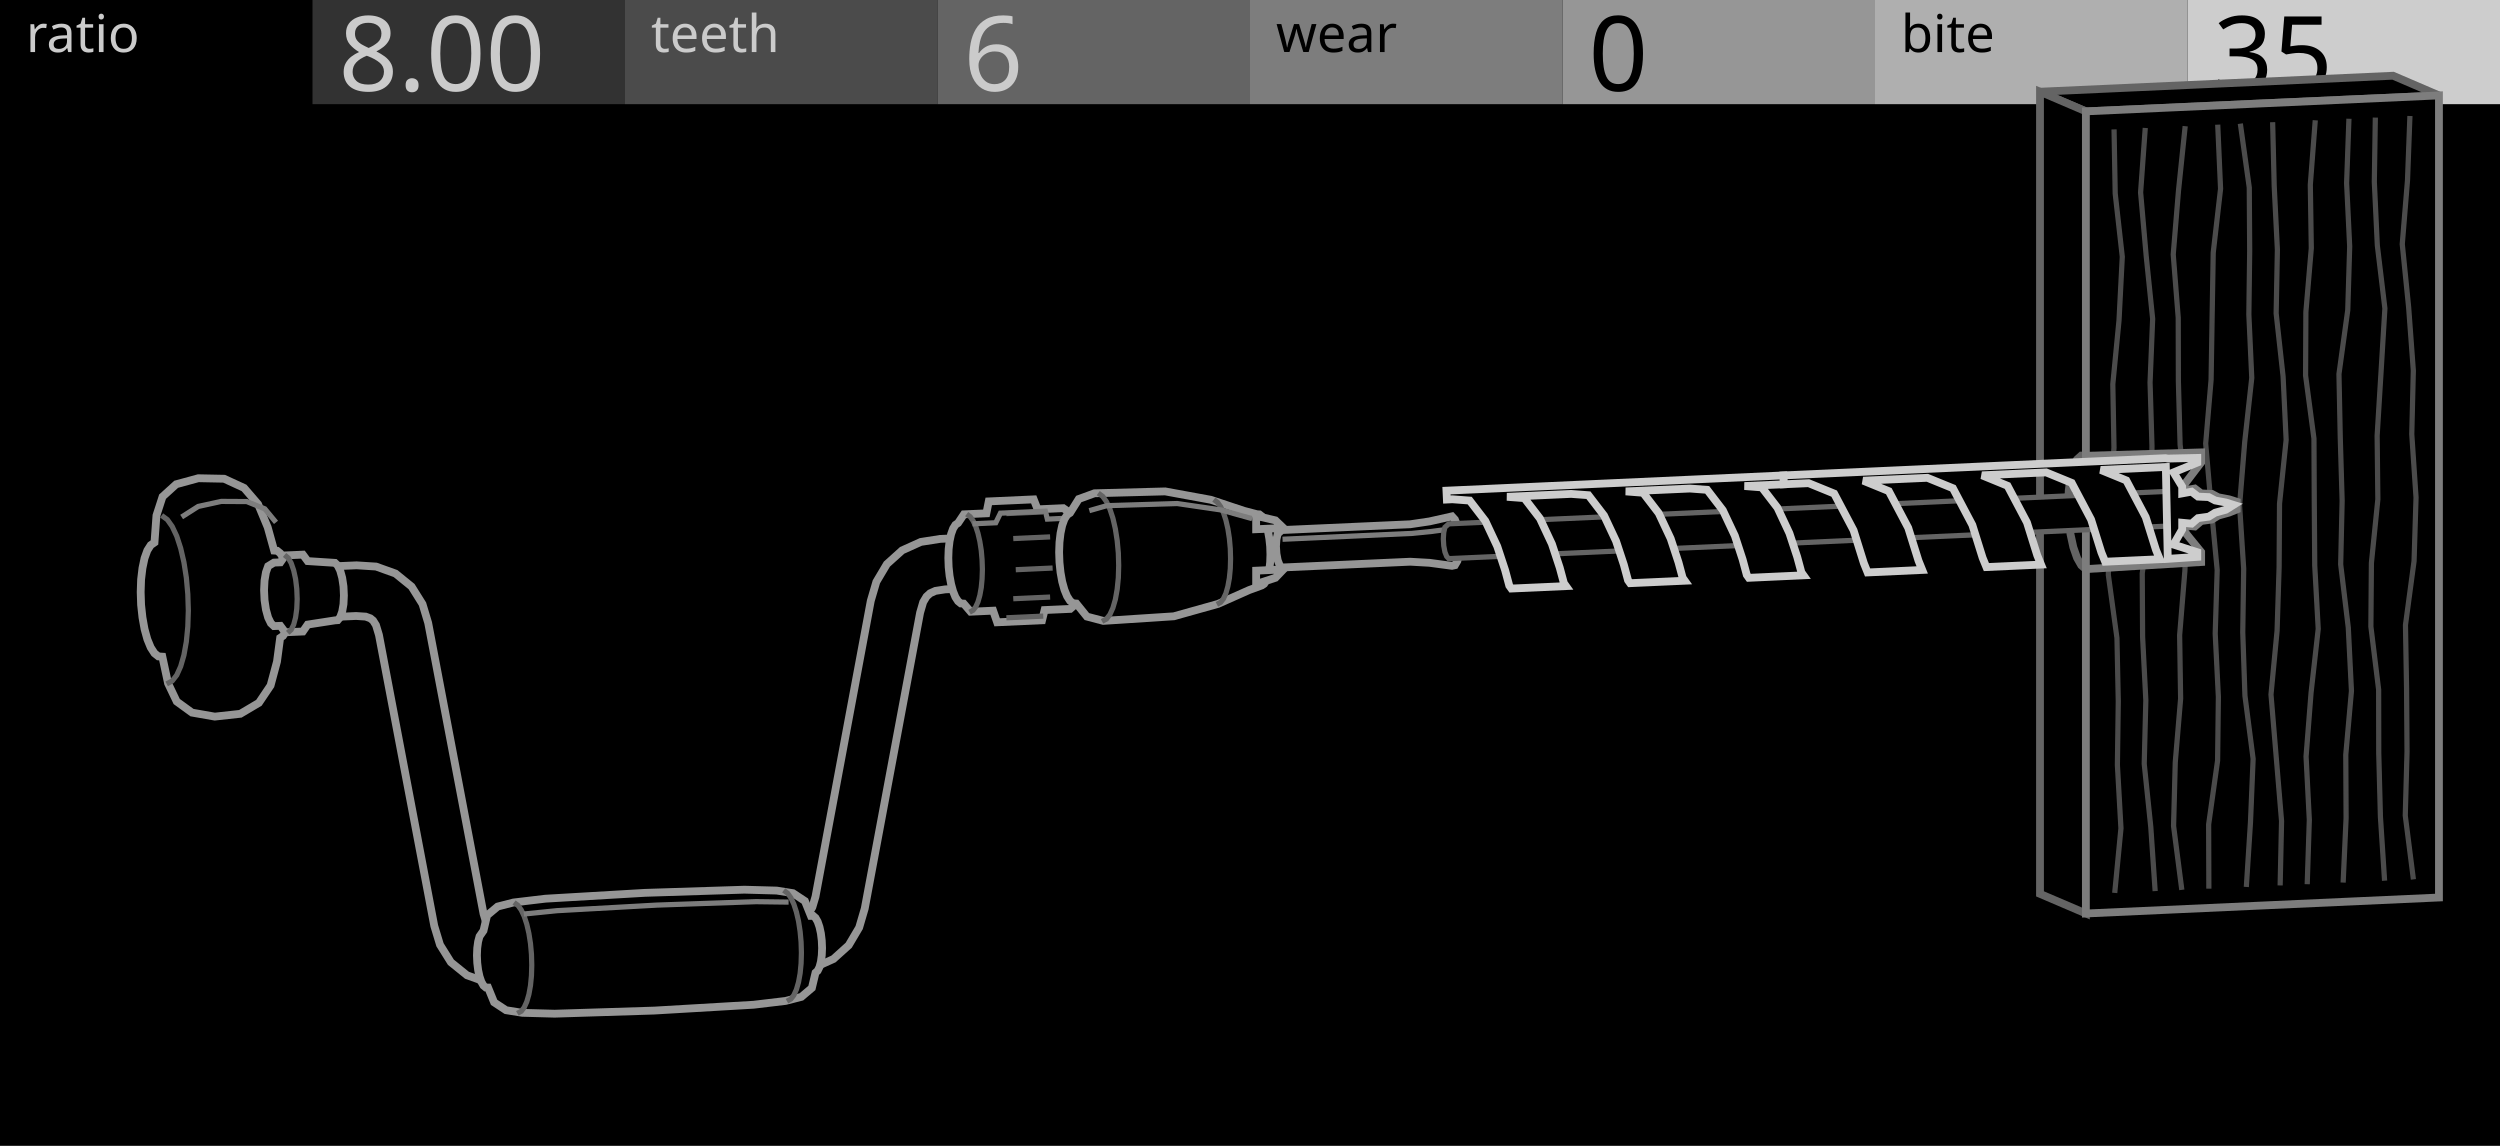
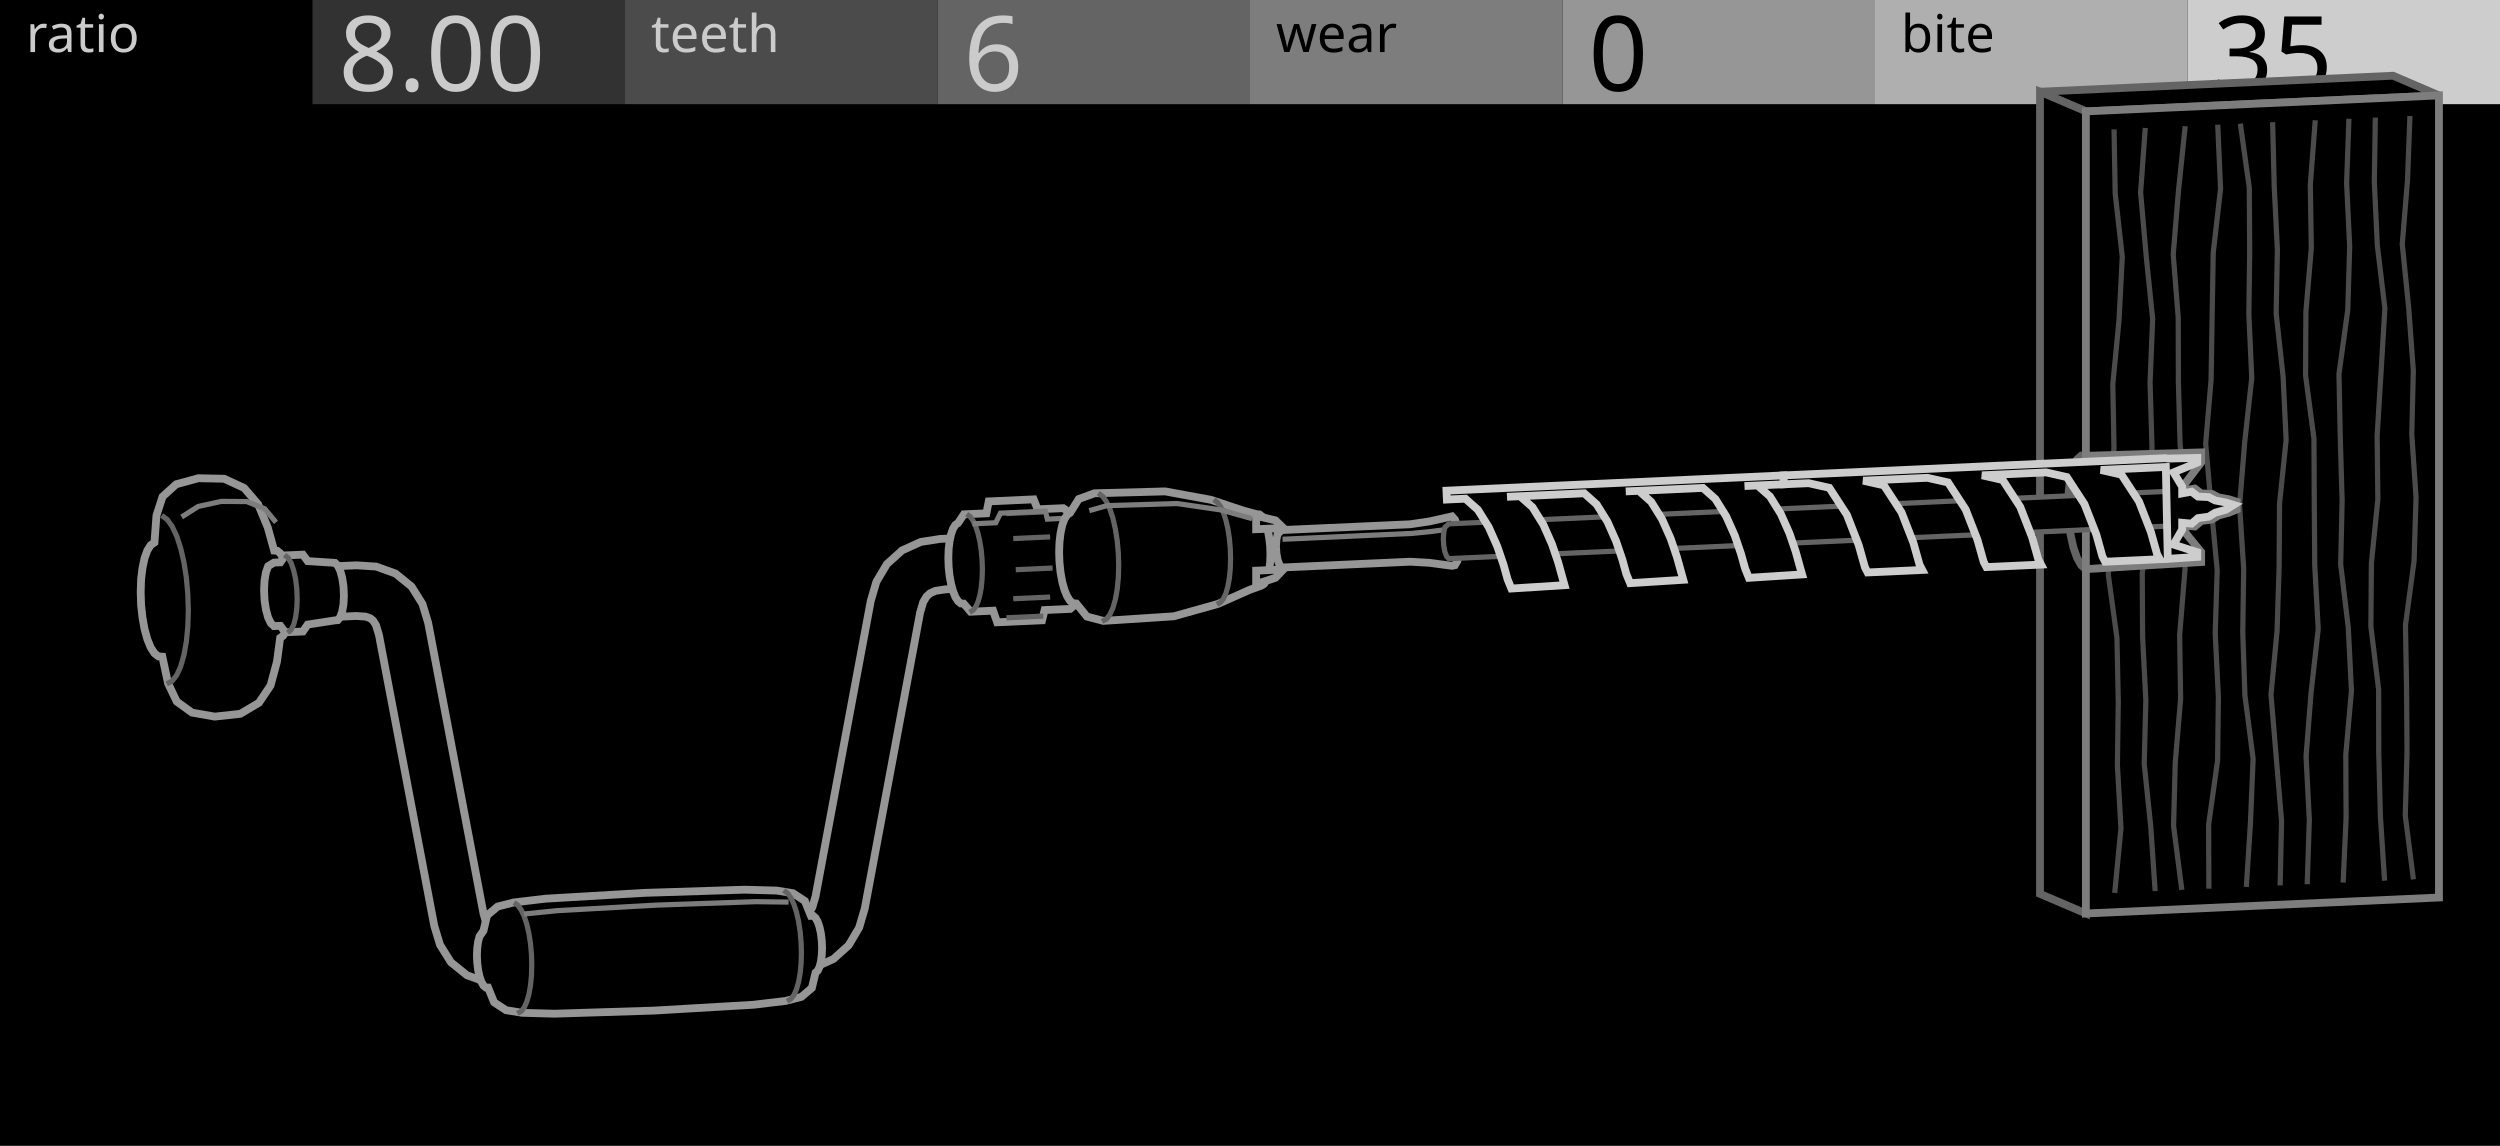
<svg xmlns="http://www.w3.org/2000/svg" width="480" height="220" viewBox="0 0 480 220">
  <g id="preview_canvas">
    <rect x="0" y="0" width="480" height="220" fill="#000000" stroke="none" />
  </g>
  <g id="preview_header">
    <rect x="0" y="0" width="60" height="20" fill="#000000" stroke="none" />
    <rect x="60" y="0" width="60" height="20" fill="#323232" stroke="none" />
    <rect x="120" y="0" width="60" height="20" fill="#4B4B4B" stroke="none" />
    <rect x="180" y="0" width="60" height="20" fill="#646464" stroke="none" />
    <rect x="240" y="0" width="60" height="20" fill="#7D7D7D" stroke="none" />
    <rect x="300" y="0" width="60" height="20" fill="#969696" stroke="none" />
    <rect x="360" y="0" width="60" height="20" fill="#AFAFAF" stroke="none" />
    <rect x="420" y="0" width="60" height="20" fill="#CDCDCD" stroke="none" />
    <text transform="matrix(1 0 0 1 5 10)" fill="#CBCBCB" stroke="none" font-family="UniversNextPro-Light" font-size="10px">ratio</text>
    <text transform="matrix(1 0 0 1 125 10)" fill="#CBCBCB" stroke="none" font-family="UniversNextPro-Light" font-size="10px">teeth</text>
    <text transform="matrix(1 0 0 1 245 10)" fill="#000000" stroke="none" font-family="UniversNextPro-Light" font-size="10px">wear</text>
    <text transform="matrix(1 0 0 1 365 10)" fill="#000000" stroke="none" font-family="UniversNextPro-Light" font-size="10px">bite</text>
    <text transform="matrix(1 0 0 1 65 17.44)" fill="#CBCBCB" stroke="none" font-family="UniversNextPro-Light" font-size="20px">8.00</text>
    <text transform="matrix(1 0 0 1 185 17.44)" fill="#CBCBCB" stroke="none" font-family="UniversNextPro-Light" font-size="20px">6</text>
    <text transform="matrix(1 0 0 1 305 17.44)" fill="#000000" stroke="none" font-family="UniversNextPro-Light" font-size="20px">0</text>
    <text transform="matrix(1 0 0 1 425 17.44)" fill="#000000" stroke="none" font-family="UniversNextPro-Light" font-size="20px">35</text>
  </g>
  <path id="drill_palette_0" d="M 700 300 L 704 300 L 704 304 Z" fill="#CDCDCD" stroke="#CDCDCD" stroke-width="2" />
  <path id="drill_palette_1" d="M 710 300 L 714 300 L 714 304 Z" fill="#646464" stroke="#646464" stroke-width="2" />
  <path d="M 400.49 21.38 L 468.28 18.32 L 459.47 14.54 L 391.68 17.61 Z" fill="#000000" stroke="#646464" stroke-width="1.5" />
  <path d="M 400.49 21.38 L 391.68 17.61 L 391.68 171.62 L 400.49 175.39 L 400.49 109.3 L 399.61 108.55 L 398.79 107.11 L 398.08 105.07 L 397.54 102.58 L 397.2 99.8 L 397.09 96.93 L 397.2 94.16 L 397.54 91.67 L 398.08 89.64 L 398.79 88.21 L 399.61 87.47 L 400.49 87.48 Z" fill="#000000" stroke="#646464" stroke-width="1.5" />
  <path d="M 400.49 21.38 L 468.28 18.32 L 468.28 172.32 L 400.49 175.39 Z" fill="#000000" stroke="#7D7D7D" stroke-width="1.5" />
  <path d="M 406.39 171.32 L 407.58 159.05 L 406.89 146.87 L 407.06 134.68 L 406.8 122.47 L 405.15 110.36 L 405.42 98.2 L 406.24 85.96 L 406.01 73.78 L 407.2 61.55 L 407.83 49.29 L 406.47 37.15 L 406.25 24.98 L 405.55 25 L 405.77 37.19 L 407.13 49.31 L 406.5 61.5 L 405.31 73.76 L 405.53 85.94 L 404.73 98.16 L 404.45 110.4 L 406.11 122.53 L 406.36 134.68 L 406.19 146.89 L 406.87 159.04 L 405.69 171.26 Z" fill="#4B4B4B" stroke="#4B4B4B" stroke-width="0.3" />
  <path d="M 414.13 170.92 L 413.3 158.75 L 412.04 146.64 L 412.35 134.44 L 411.73 122.27 L 411.66 110.11 L 413.38 97.85 L 413.53 85.62 L 413.16 73.45 L 413.66 61.22 L 412.41 49.06 L 411.35 36.95 L 412.23 24.74 L 411.53 24.69 L 410.64 36.95 L 411.72 49.13 L 412.96 61.24 L 412.46 73.44 L 412.83 85.62 L 412.68 97.79 L 410.96 110.07 L 411.03 122.29 L 411.65 134.45 L 411.34 146.66 L 412.6 158.81 L 413.43 170.96 Z" fill="#4B4B4B" stroke="#4B4B4B" stroke-width="0.3" />
  <path d="M 419.24 170.66 L 417.68 158.57 L 418 146.4 L 419.03 134.15 L 418.84 121.97 L 419.84 109.74 L 420.41 97.49 L 418.93 85.35 L 418.6 73.19 L 418.57 60.99 L 417.61 48.86 L 418.62 36.65 L 419.89 24.41 L 419.19 24.34 L 417.92 36.59 L 416.91 48.86 L 417.87 61.02 L 417.9 73.2 L 418.23 85.4 L 419.71 97.52 L 419.14 109.7 L 418.14 121.95 L 418.33 134.13 L 417.3 146.36 L 416.97 158.6 L 418.54 170.75 Z" fill="#4B4B4B" stroke="#4B4B4B" stroke-width="0.3" />
  <path d="M 424.45 170.47 L 424.41 158.31 L 426.13 146.04 L 426.28 133.81 L 425.67 121.65 L 426.05 109.43 L 424.9 97.27 L 423.84 85.15 L 424.88 72.93 L 425.08 60.72 L 425.29 48.54 L 426.7 36.27 L 426.16 24.07 L 425.46 24.1 L 426 36.24 L 424.59 48.49 L 424.38 60.71 L 424.18 72.9 L 423.14 85.16 L 424.2 97.33 L 425.35 109.45 L 424.97 121.65 L 425.58 133.82 L 425.43 145.99 L 423.71 158.26 L 423.75 170.47 Z" fill="#4B4B4B" stroke="#4B4B4B" stroke-width="0.3" />
  <path d="M 431.65 170.17 L 432.44 157.94 L 432.95 145.69 L 431.38 133.55 L 430.96 121.41 L 431.14 109.2 L 430.35 97.06 L 431.34 84.85 L 432.69 72.57 L 432.13 60.39 L 432.29 48.2 L 432.21 35.98 L 430.51 23.84 L 429.82 23.94 L 431.51 36.03 L 431.59 48.2 L 431.43 60.4 L 431.99 72.55 L 430.64 84.78 L 429.64 97.05 L 430.44 109.22 L 430.26 121.41 L 430.68 133.61 L 432.25 145.72 L 431.74 157.9 L 430.96 170.12 Z" fill="#4B4B4B" stroke="#4B4B4B" stroke-width="0.3" />
  <path d="M 438.14 169.86 L 438.41 157.64 L 437.39 145.47 L 436.38 133.36 L 437.55 121.13 L 437.94 108.91 L 438.02 96.73 L 439.29 84.47 L 438.7 72.26 L 437.37 60.14 L 437.61 47.95 L 437 35.78 L 436.7 23.6 L 436 23.62 L 436.3 35.8 L 436.91 47.96 L 436.67 60.17 L 438.01 72.32 L 438.59 84.45 L 437.32 96.69 L 437.24 108.9 L 436.85 121.09 L 435.68 133.35 L 436.7 145.53 L 437.71 157.66 L 437.44 169.85 Z" fill="#4B4B4B" stroke="#4B4B4B" stroke-width="0.3" />
  <path d="M 443.34 169.63 L 443.74 157.4 L 443.12 145.25 L 444.07 133.04 L 445.45 120.76 L 444.78 108.58 L 444.69 96.4 L 444.63 84.19 L 443.02 72.07 L 443.08 59.92 L 444.12 47.67 L 443.93 35.49 L 444.87 23.27 L 444.17 23.22 L 443.23 35.47 L 443.42 47.65 L 442.38 59.88 L 442.32 72.12 L 443.93 84.24 L 443.99 96.41 L 444.08 108.6 L 444.75 120.74 L 443.38 132.98 L 442.41 145.24 L 443.04 157.41 L 442.64 169.61 Z" fill="#4B4B4B" stroke="#4B4B4B" stroke-width="0.3" />
  <path d="M 450.24 169.32 L 450.8 157.1 L 450.74 144.91 L 451.83 132.66 L 451.22 120.46 L 449.76 108.35 L 450.04 96.16 L 449.68 83.98 L 449.43 71.83 L 451.12 59.57 L 451.49 47.32 L 450.9 35.16 L 451.34 22.96 L 450.64 22.94 L 450.2 35.16 L 450.79 47.33 L 450.42 59.51 L 448.73 71.79 L 448.98 84 L 449.34 96.16 L 449.06 108.38 L 450.52 120.52 L 451.13 132.65 L 450.04 144.88 L 450.1 157.08 L 449.54 169.29 Z" fill="#4B4B4B" stroke="#4B4B4B" stroke-width="0.3" />
  <path d="M 458.18 168.92 L 457.39 156.77 L 457.07 144.61 L 457.05 132.4 L 455.56 120.28 L 455.66 108.12 L 456.9 95.87 L 456.76 83.67 L 457.51 71.46 L 458.25 59.2 L 456.79 47.06 L 456.22 34.92 L 456.41 22.73 L 455.71 22.72 L 455.52 34.93 L 456.1 47.12 L 457.55 59.23 L 456.81 71.42 L 456.06 83.66 L 456.2 95.84 L 454.96 108.08 L 454.86 120.32 L 456.35 132.44 L 456.37 144.62 L 456.69 156.81 L 457.48 168.97 Z" fill="#4B4B4B" stroke="#4B4B4B" stroke-width="0.3" />
  <path d="M 463.7 168.65 L 462.16 156.56 L 462.5 144.37 L 462.41 132.18 L 462.2 120.02 L 463.85 107.76 L 464.23 95.51 L 463.41 83.36 L 463.71 71.15 L 462.81 58.98 L 461.59 46.87 L 462.59 34.65 L 463.05 22.43 L 462.35 22.41 L 461.89 34.61 L 460.88 46.87 L 462.11 59.04 L 463.01 71.17 L 462.71 83.37 L 463.53 95.53 L 463.15 107.7 L 461.5 119.98 L 461.71 132.18 L 461.8 144.36 L 461.46 156.59 L 463.01 168.74 Z" fill="#4B4B4B" stroke="#4B4B4B" stroke-width="0.3" />
  <path d="M 400.49 87.51 L 422.62 86.86 L 422.62 88.79 L 418.98 93.57 L 419.6 94.12 L 421.4 93.8 L 422.64 94.74 L 424.69 94.83 L 425.92 95.48 L 427.98 95.87 L 429.46 96.34 L 429.46 97.82 L 427.98 98.42 L 425.92 98.99 L 424.69 99.75 L 422.64 100.03 L 421.4 101.09 L 419.6 100.92 L 418.98 101.53 L 422.62 105.99 L 422.62 107.91 L 400.49 109.27 Z" fill="#000000" stroke="#7D7D7D" stroke-width="1.5" />
  <path d="M 246.11 101.77 L 270.76 100.66 L 274.46 100.11 L 278.78 99.14 L 279.34 99.75 L 279.82 100.98 L 280.14 102.66 L 280.26 104.53 L 280.14 106.29 L 279.82 107.7 L 279.34 108.52 L 278.78 108.64 L 274.46 108.06 L 270.76 107.85 L 246.11 108.96 L 245.68 108.5 L 245.32 107.57 L 245.08 106.3 L 244.99 104.89 L 245.08 103.55 L 245.32 102.49 Z" fill="#000000" stroke="#969696" stroke-width="1.5" />
  <path d="M 246.41 103.88 L 271.07 102.77 L 274.81 102.4 L 279.19 101.81 L 279.1 101.12 L 274.73 101.7 L 271.02 102.07 L 246.38 103.18 Z" fill="#7D7D7D" stroke="#7D7D7D" stroke-width="0.3" />
  <path d="M 278.16 100.58 L 416.21 94.34 L 416.61 94.76 L 416.94 95.63 L 417.17 96.81 L 417.25 98.12 L 417.17 99.37 L 416.94 100.35 L 416.61 100.93 L 416.21 101.01 L 278.16 107.26 L 277.76 106.83 L 277.42 105.96 L 277.2 104.78 L 277.12 103.47 L 277.2 102.23 L 277.42 101.24 Z" fill="#000000" stroke="#646464" stroke-width="1.0" />
-   <path d="M 277.8 95.91 L 277.72 94.21 L 342.43 91.28 L 342.51 92.98 L 334.94 93.32 L 338.27 93.58 L 341.27 97.48 L 343.57 102.38 L 345.07 106.94 L 345.87 109.9 L 346.27 110.46 L 335.78 110.94 L 335.38 110.38 L 334.58 107.41 L 333.09 102.86 L 330.78 97.96 L 327.78 94.05 L 324.45 93.8 L 312.14 94.35 L 315.47 94.61 L 318.47 98.52 L 320.77 103.41 L 322.27 107.97 L 323.07 110.94 L 323.47 111.5 L 312.98 111.97 L 312.58 111.41 L 311.78 108.44 L 310.28 103.89 L 307.98 98.99 L 304.98 95.08 L 301.65 94.83 L 289.34 95.39 L 292.67 95.64 L 295.67 99.55 L 297.97 104.45 L 299.47 109 L 300.27 111.97 L 300.67 112.53 L 290.18 113 L 289.78 112.44 L 288.98 109.47 L 287.48 104.92 L 285.18 100.02 L 282.18 96.11 L 278.85 95.86 Z" fill="#000000" stroke="#CDCDCD" stroke-width="1.5" />
-   <path d="M 342.43 91.28 L 415.77 87.97 L 416.21 88.05 L 421.88 87.92 L 421.88 88.82 L 417.32 90.7 L 418.98 93.44 L 418.98 94.73 L 420.79 94.4 L 422.02 95.35 L 424.08 95.44 L 425.31 96.09 L 427.36 96.48 L 428.84 96.94 L 427.36 97.87 L 425.31 98.44 L 424.08 99.2 L 422.02 99.48 L 420.79 100.54 L 418.98 100.37 L 418.98 101.66 L 417.32 104.56 L 421.88 106.02 L 421.88 106.92 L 416.21 107.3 L 415.84 89.66 L 403.35 90.23 L 408.25 92.24 L 411.98 99.29 L 413.95 105.59 L 414.68 107.37 L 404.19 107.85 L 403.46 106.06 L 401.49 99.76 L 397.76 92.71 L 392.86 90.7 L 380.55 91.26 L 385.45 93.27 L 389.18 100.32 L 391.15 106.62 L 391.88 108.4 L 381.39 108.88 L 380.66 107.1 L 378.69 100.8 L 374.96 93.74 L 370.06 91.74 L 357.74 92.29 L 362.65 94.3 L 366.38 101.35 L 368.35 107.65 L 369.07 109.43 L 358.58 109.91 L 357.86 108.13 L 355.89 101.83 L 352.16 94.77 L 347.26 92.77 L 342.51 92.98 Z" fill="#000000" stroke="#CDCDCD" stroke-width="1.5" />
+   <path d="M 277.8 95.91 L 277.72 94.21 L 342.43 91.28 L 342.51 92.98 L 334.94 93.32 L 337.46 93.21 L 339.84 95.33 L 341.92 98.67 L 343.57 102.38 L 344.77 105.9 L 345.54 108.68 L 346 110.29 L 335.78 110.94 L 335.06 109.16 L 334.28 106.38 L 333.09 102.86 L 331.43 99.14 L 329.35 95.8 L 326.97 93.68 L 324.45 93.8 L 312.14 94.35 L 314.66 94.24 L 317.04 96.36 L 319.12 99.7 L 320.77 103.41 L 321.97 106.94 L 322.74 109.71 L 323.19 111.32 L 312.98 111.97 L 312.25 110.19 L 311.48 107.41 L 310.28 103.89 L 308.63 100.17 L 306.55 96.83 L 304.17 94.71 L 301.65 94.83 L 289.34 95.39 L 291.85 95.27 L 294.24 97.39 L 296.32 100.73 L 297.97 104.45 L 299.17 107.97 L 299.94 110.75 L 300.39 112.35 L 290.18 113 L 289.45 111.22 L 288.68 108.44 L 287.48 104.92 L 285.83 101.2 L 283.75 97.87 L 281.36 95.75 L 278.85 95.86 Z" fill="#000000" stroke="#CDCDCD" stroke-width="1.5" />
+   <path d="M 342.43 91.28 L 415.77 87.97 L 416.21 88.05 L 421.88 87.92 L 421.88 88.82 L 417.32 90.7 L 418.98 93.44 L 418.98 94.73 L 420.79 94.4 L 422.02 95.35 L 424.08 95.44 L 425.31 96.09 L 427.36 96.48 L 428.84 96.94 L 427.36 97.87 L 425.31 98.44 L 424.08 99.2 L 422.02 99.48 L 420.79 100.54 L 418.98 100.37 L 418.98 101.66 L 417.32 104.56 L 421.88 106.02 L 421.88 106.92 L 416.21 107.3 L 415.84 89.66 L 403.35 90.23 L 407.32 91.13 L 410.69 96.3 L 412.97 102.15 L 414.16 106.39 L 414.68 107.37 L 404.19 107.85 L 403.67 106.87 L 402.49 102.62 L 400.21 96.78 L 396.83 91.6 L 392.86 90.7 L 380.55 91.26 L 384.52 92.16 L 387.89 97.34 L 390.17 103.18 L 391.36 107.42 L 391.88 108.4 L 381.39 108.88 L 380.87 107.9 L 379.68 103.66 L 377.4 97.81 L 374.03 92.63 L 370.06 91.74 L 357.74 92.29 L 361.72 93.19 L 365.09 98.37 L 367.37 104.21 L 368.56 108.45 L 369.07 109.43 L 358.58 109.91 L 358.07 108.93 L 356.88 104.69 L 354.6 98.84 L 351.23 93.66 L 347.26 92.77 L 342.51 92.98 Z" fill="#000000" stroke="#CDCDCD" stroke-width="1.5" />
  <path d="M 63.91 118.47 L 68.36 118.27 L 70.21 118.39 L 71.09 118.71 L 71.64 119.15 L 72.19 120.03 L 72.76 121.92 L 83.38 177.77 L 84.48 181.4 L 86.57 184.75 L 89.66 187.25 L 93.38 188.59 L 97.13 188.84 L 152.71 186.33 L 156.42 185.75 L 160.02 184.13 L 162.95 181.49 L 164.96 178.09 L 166.03 174.44 L 176.66 117.63 L 177.25 115.61 L 177.89 114.54 L 178.58 113.91 L 179.6 113.45 L 181.48 113.16 L 185.32 112.98 L 184.88 103.27 L 180.51 103.47 L 176.8 104.05 L 173.21 105.67 L 170.28 108.31 L 168.26 111.71 L 167.19 115.36 L 156.57 172.17 L 155.97 174.19 L 155.34 175.26 L 154.64 175.89 L 153.63 176.35 L 151.74 176.64 L 97.23 179.11 L 95.39 178.98 L 94.5 178.67 L 93.96 178.22 L 93.41 177.35 L 92.84 175.45 L 82.21 119.6 L 81.12 115.98 L 79.02 112.62 L 75.94 110.12 L 72.21 108.78 L 68.46 108.54 L 63.47 108.76 Z" fill="#000000" stroke="#969696" stroke-width="1.5" />
  <path d="M 92.83 178.69 L 93.52 175.76 L 95.55 174.06 L 98.58 173.28 L 104.71 172.55 L 123.79 171.43 L 142.92 170.82 L 149.12 170.99 L 152.25 171.49 L 154.54 173 L 155.69 175.85 L 156.14 175.85 L 156.58 176.23 L 156.99 176.95 L 157.34 177.97 L 157.61 179.21 L 157.78 180.6 L 157.84 182.04 L 157.78 183.42 L 157.61 184.67 L 157.34 185.68 L 156.99 186.39 L 156.58 186.76 L 155.88 189.69 L 153.86 191.4 L 150.83 192.18 L 144.7 192.91 L 125.62 194.03 L 106.49 194.63 L 100.29 194.46 L 97.16 193.96 L 94.87 192.45 L 93.71 189.61 L 93.27 189.6 L 92.83 189.23 L 92.42 188.51 L 92.07 187.49 L 91.8 186.25 L 91.63 184.86 L 91.57 183.42 L 91.63 182.03 L 91.8 180.79 L 92.07 179.78 Z" fill="#000000" stroke="#969696" stroke-width="1.5" />
  <path d="M 98.61 173.66 L 99.21 174.1 L 99.77 174.89 L 100.32 176.06 L 100.81 177.55 L 101.21 179.29 L 101.51 181.21 L 101.69 183.25 L 101.75 185.3 L 101.69 187.31 L 101.51 189.18 L 101.21 190.84 L 100.81 192.21 L 100.34 193.25 L 99.85 193.89 L 99.29 194.19 L 99.63 194.8 L 100.31 194.43 L 100.95 193.61 L 101.47 192.46 L 101.89 190.99 L 102.2 189.27 L 102.39 187.35 L 102.45 185.31 L 102.39 183.2 L 102.2 181.13 L 101.89 179.15 L 101.48 177.36 L 100.97 175.8 L 100.38 174.54 L 99.71 173.6 L 99.03 173.09 Z" fill="#646464" stroke="#646464" stroke-width="0.3" />
  <path d="M 150.38 171.31 L 150.98 171.76 L 151.54 172.55 L 152.09 173.72 L 152.57 175.2 L 152.98 176.95 L 153.27 178.87 L 153.46 180.91 L 153.52 182.96 L 153.46 184.97 L 153.28 186.84 L 152.98 188.49 L 152.58 189.87 L 152.11 190.91 L 151.61 191.55 L 151.06 191.85 L 151.4 192.46 L 152.08 192.09 L 152.71 191.27 L 153.24 190.11 L 153.66 188.65 L 153.97 186.93 L 154.16 185.01 L 154.22 182.96 L 154.16 180.86 L 153.97 178.79 L 153.66 176.81 L 153.25 175.02 L 152.74 173.46 L 152.15 172.2 L 151.48 171.26 L 150.8 170.75 Z" fill="#646464" stroke="#646464" stroke-width="0.3" />
  <path d="M 100.76 175.83 L 106.97 175.2 L 126.09 174.13 L 145.16 173.47 L 151.26 173.55 L 151.26 172.85 L 145.15 172.77 L 126.06 173.43 L 106.91 174.5 L 100.69 175.13 Z" fill="#7D7D7D" stroke="#7D7D7D" stroke-width="0.3" />
  <path d="M 29.66 104.16 L 30.04 98.97 L 31.21 95.36 L 33.83 92.98 L 38.08 91.82 L 43.03 91.92 L 46.86 93.68 L 49.55 96.8 L 51.4 101.24 L 52.64 105.71 L 53.22 105.75 L 53.79 106.21 L 54.34 107.06 L 54.84 108.26 L 55.25 109.76 L 55.56 111.48 L 55.75 113.32 L 55.82 115.21 L 55.75 117.03 L 55.56 118.72 L 55.25 120.16 L 54.84 121.31 L 54.34 122.09 L 53.79 122.47 L 53.18 127.03 L 51.95 131.61 L 49.71 134.94 L 46.15 137.05 L 41.24 137.59 L 36.86 136.82 L 33.93 134.69 L 32.27 131.21 L 31.17 126.08 L 30.41 126.03 L 29.66 125.43 L 28.94 124.32 L 28.29 122.74 L 27.75 120.78 L 27.35 118.54 L 27.09 116.13 L 27.01 113.66 L 27.09 111.27 L 27.35 109.08 L 27.75 107.18 L 28.29 105.68 L 28.94 104.66 Z" fill="#000000" stroke="#969696" stroke-width="1.5" />
  <path d="M 30.94 99.33 L 31.88 100.02 L 32.76 101.27 L 33.61 103.07 L 34.35 105.36 L 34.97 108.03 L 35.43 110.97 L 35.71 114.08 L 35.81 117.23 L 35.71 120.3 L 35.43 123.16 L 34.97 125.7 L 34.36 127.83 L 33.63 129.44 L 32.84 130.46 L 31.96 130.93 L 32.3 131.55 L 33.3 131 L 34.24 129.8 L 35.02 128.07 L 35.66 125.86 L 36.12 123.26 L 36.41 120.34 L 36.51 117.23 L 36.41 114.04 L 36.13 110.89 L 35.66 107.89 L 35.03 105.17 L 34.26 102.81 L 33.37 100.91 L 32.38 99.52 L 31.36 98.77 Z" fill="#646464" stroke="#646464" stroke-width="0.3" />
  <path d="M 35.19 99.48 L 38.19 97.57 L 42.52 96.62 L 47.31 96.65 L 50.62 97.99 L 52.63 100.4 L 53.17 99.96 L 51.05 97.4 L 47.45 95.95 L 42.45 95.92 L 37.92 96.91 L 34.81 98.89 Z" fill="#7D7D7D" stroke="#7D7D7D" stroke-width="0.3" />
  <path d="M 52.6 108.02 L 53.83 107.97 L 54.76 106.64 L 58.15 106.49 L 59.07 107.73 L 64.31 108.07 L 64.84 108.57 L 65.32 109.56 L 65.7 110.94 L 65.95 112.59 L 66.03 114.33 L 65.95 116 L 65.7 117.43 L 65.32 118.49 L 64.84 119.07 L 64.31 119.11 L 59.07 119.92 L 58.15 121.25 L 54.76 121.4 L 53.83 120.16 L 52.6 120.21 L 52.01 119.66 L 51.48 118.57 L 51.06 117.04 L 50.79 115.23 L 50.7 113.3 L 50.79 111.46 L 51.06 109.88 L 51.48 108.71 Z" fill="#000000" stroke="#969696" stroke-width="1.5" />
  <path d="M 54.53 106.91 L 55.08 107.38 L 55.59 108.27 L 56.05 109.6 L 56.41 111.24 L 56.63 113.09 L 56.71 115.01 L 56.63 116.85 L 56.41 118.5 L 56.06 119.81 L 55.62 120.69 L 55.12 121.14 L 55.59 121.66 L 56.19 121.12 L 56.71 120.06 L 57.09 118.63 L 57.33 116.92 L 57.41 115.01 L 57.33 113.04 L 57.1 111.13 L 56.72 109.41 L 56.23 107.98 L 55.63 106.92 L 54.98 106.38 Z" fill="#646464" stroke="#646464" stroke-width="0.3" />
  <path d="M 183.95 100.42 L 185.07 98.75 L 189.38 98.56 L 189.84 96.27 L 198.47 95.88 L 199.22 97.79 L 204.15 97.57 L 205.45 98.48 L 206.05 98.52 L 206.66 98.99 L 207.23 99.88 L 207.74 101.13 L 208.17 102.68 L 208.49 104.46 L 208.69 106.38 L 208.76 108.34 L 208.69 110.24 L 208.49 111.98 L 208.17 113.49 L 207.74 114.67 L 207.23 115.49 L 206.66 115.88 L 205.49 116.91 L 200.56 117.13 L 200.08 119.09 L 191.45 119.48 L 190.68 117.25 L 186.36 117.45 L 185.02 115.89 L 184.48 115.86 L 183.95 115.43 L 183.44 114.65 L 182.99 113.53 L 182.61 112.15 L 182.32 110.57 L 182.14 108.87 L 182.08 107.13 L 182.14 105.44 L 182.32 103.89 L 182.61 102.55 L 182.99 101.49 L 183.44 100.77 Z" fill="#000000" stroke="#969696" stroke-width="1.5" />
  <path d="M 193.39 118.96 L 200.17 118.65 L 200.14 117.95 L 193.36 118.26 Z" fill="#646464" stroke="#646464" stroke-width="0.3" />
  <path d="M 194.71 115.3 L 201.49 114.99 L 201.46 114.29 L 194.68 114.6 Z" fill="#646464" stroke="#646464" stroke-width="0.3" />
  <path d="M 195.19 109.73 L 201.97 109.42 L 201.94 108.72 L 195.16 109.03 Z" fill="#646464" stroke="#646464" stroke-width="0.3" />
  <path d="M 194.71 103.75 L 201.49 103.44 L 201.46 102.74 L 194.68 103.05 Z" fill="#646464" stroke="#646464" stroke-width="0.3" />
  <path d="M 193.39 98.95 L 200.17 98.65 L 200.14 97.95 L 193.36 98.25 Z" fill="#646464" stroke="#646464" stroke-width="0.3" />
  <path d="M 185.51 99.08 L 186.03 99.46 L 186.52 100.16 L 187 101.18 L 187.43 102.49 L 187.79 104.03 L 188.05 105.73 L 188.21 107.53 L 188.27 109.34 L 188.21 111.11 L 188.05 112.76 L 187.79 114.22 L 187.44 115.44 L 187.03 116.34 L 186.6 116.9 L 186.12 117.16 L 186.45 117.78 L 187.06 117.44 L 187.63 116.71 L 188.1 115.68 L 188.47 114.38 L 188.75 112.86 L 188.91 111.16 L 188.97 109.34 L 188.91 107.48 L 188.75 105.64 L 188.47 103.9 L 188.11 102.31 L 187.66 100.92 L 187.13 99.8 L 186.54 98.97 L 185.93 98.51 Z" fill="#646464" stroke="#646464" stroke-width="0.3" />
  <path d="M 186.89 100.92 L 191.41 100.71 L 192.31 98.87 L 200.44 98.5 L 200.82 100.03 L 206.03 99.79 L 206 99.1 L 201.36 99.31 L 200.98 97.78 L 191.86 98.19 L 190.96 100.03 L 186.86 100.22 Z" fill="#7D7D7D" stroke="#7D7D7D" stroke-width="0.3" />
  <path d="M 205.45 98.48 L 207.12 95.81 L 210.14 94.71 L 223.71 94.35 L 232.48 95.96 L 238.81 98.07 L 241.33 98.73 L 241.8 98.76 L 242.27 99.13 L 242.72 99.83 L 243.12 100.81 L 243.46 102.03 L 243.71 103.43 L 243.87 104.94 L 243.92 106.47 L 243.87 107.96 L 243.71 109.33 L 243.46 110.52 L 243.12 111.45 L 242.72 112.09 L 242.27 112.4 L 239.86 113.28 L 233.86 115.95 L 225.37 118.33 L 211.83 119.21 L 208.68 118.38 L 206.66 115.88 L 206.05 115.84 L 205.45 115.37 L 204.88 114.48 L 204.37 113.23 L 203.94 111.68 L 203.62 109.9 L 203.42 107.98 L 203.35 106.02 L 203.42 104.12 L 203.62 102.38 L 203.94 100.87 L 204.37 99.68 L 204.88 98.87 Z" fill="#000000" stroke="#969696" stroke-width="1.5" />
  <path d="M 210.78 95.05 L 211.47 95.56 L 212.14 96.49 L 212.77 97.85 L 213.34 99.58 L 213.8 101.6 L 214.15 103.84 L 214.37 106.2 L 214.44 108.59 L 214.37 110.91 L 214.15 113.08 L 213.81 115.01 L 213.35 116.61 L 212.8 117.82 L 212.21 118.57 L 211.56 118.93 L 211.89 119.54 L 212.67 119.12 L 213.4 118.18 L 214 116.85 L 214.49 115.16 L 214.85 113.18 L 215.07 110.96 L 215.14 108.59 L 215.07 106.16 L 214.85 103.75 L 214.49 101.47 L 214.01 99.39 L 213.42 97.6 L 212.74 96.14 L 211.98 95.07 L 211.19 94.48 Z" fill="#646464" stroke="#646464" stroke-width="0.3" />
  <path d="M 232.96 96.29 L 233.52 96.71 L 234.05 97.45 L 234.57 98.55 L 235.03 99.95 L 235.41 101.6 L 235.69 103.42 L 235.87 105.34 L 235.92 107.28 L 235.87 109.18 L 235.69 110.94 L 235.41 112.51 L 235.04 113.81 L 234.59 114.78 L 234.13 115.38 L 233.61 115.66 L 233.94 116.28 L 234.59 115.92 L 235.2 115.14 L 235.69 114.05 L 236.09 112.66 L 236.39 111.04 L 236.56 109.22 L 236.62 107.28 L 236.56 105.3 L 236.39 103.33 L 236.1 101.47 L 235.7 99.77 L 235.22 98.29 L 234.66 97.1 L 234.03 96.21 L 233.38 95.73 Z" fill="#646464" stroke="#646464" stroke-width="0.3" />
  <path d="M 209.39 98.34 L 212.55 97.44 L 226.01 97.03 L 234.33 98.25 L 240.18 99.88 L 240.37 99.21 L 234.48 97.56 L 226.05 96.33 L 212.44 96.74 L 209.2 97.67 Z" fill="#7D7D7D" stroke="#7D7D7D" stroke-width="0.3" />
  <path d="M 241.18 99.05 L 244.88 99.91 L 246.42 101.38 L 241.18 101.61 Z" fill="#000000" stroke="#969696" stroke-width="1.5" />
  <path d="M 241.18 112.14 L 244.88 110.94 L 246.42 109.33 L 241.18 109.57 Z" fill="#000000" stroke="#969696" stroke-width="1.5" />
</svg>
